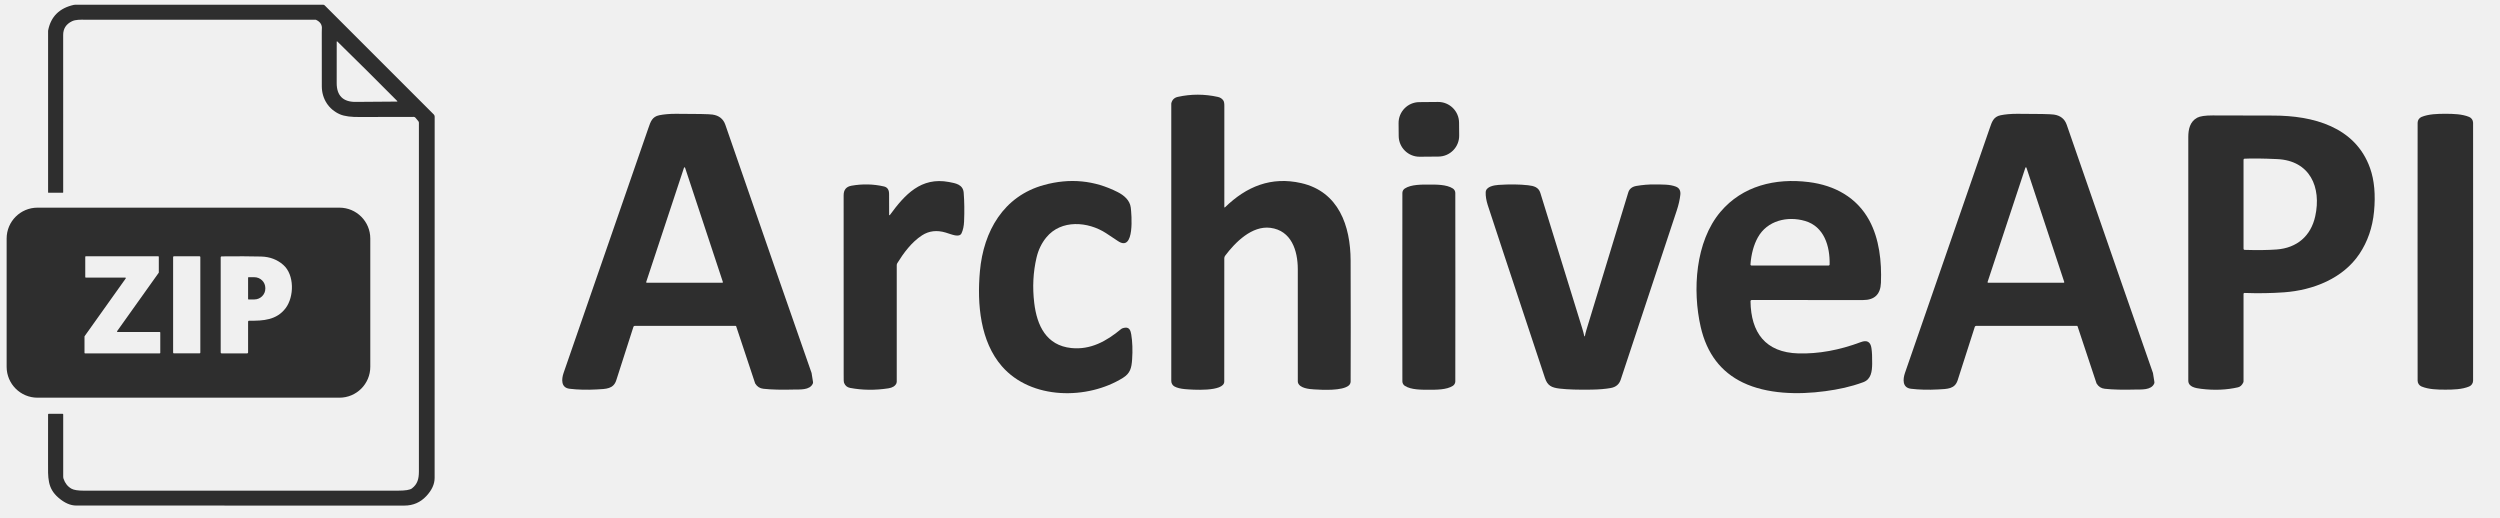
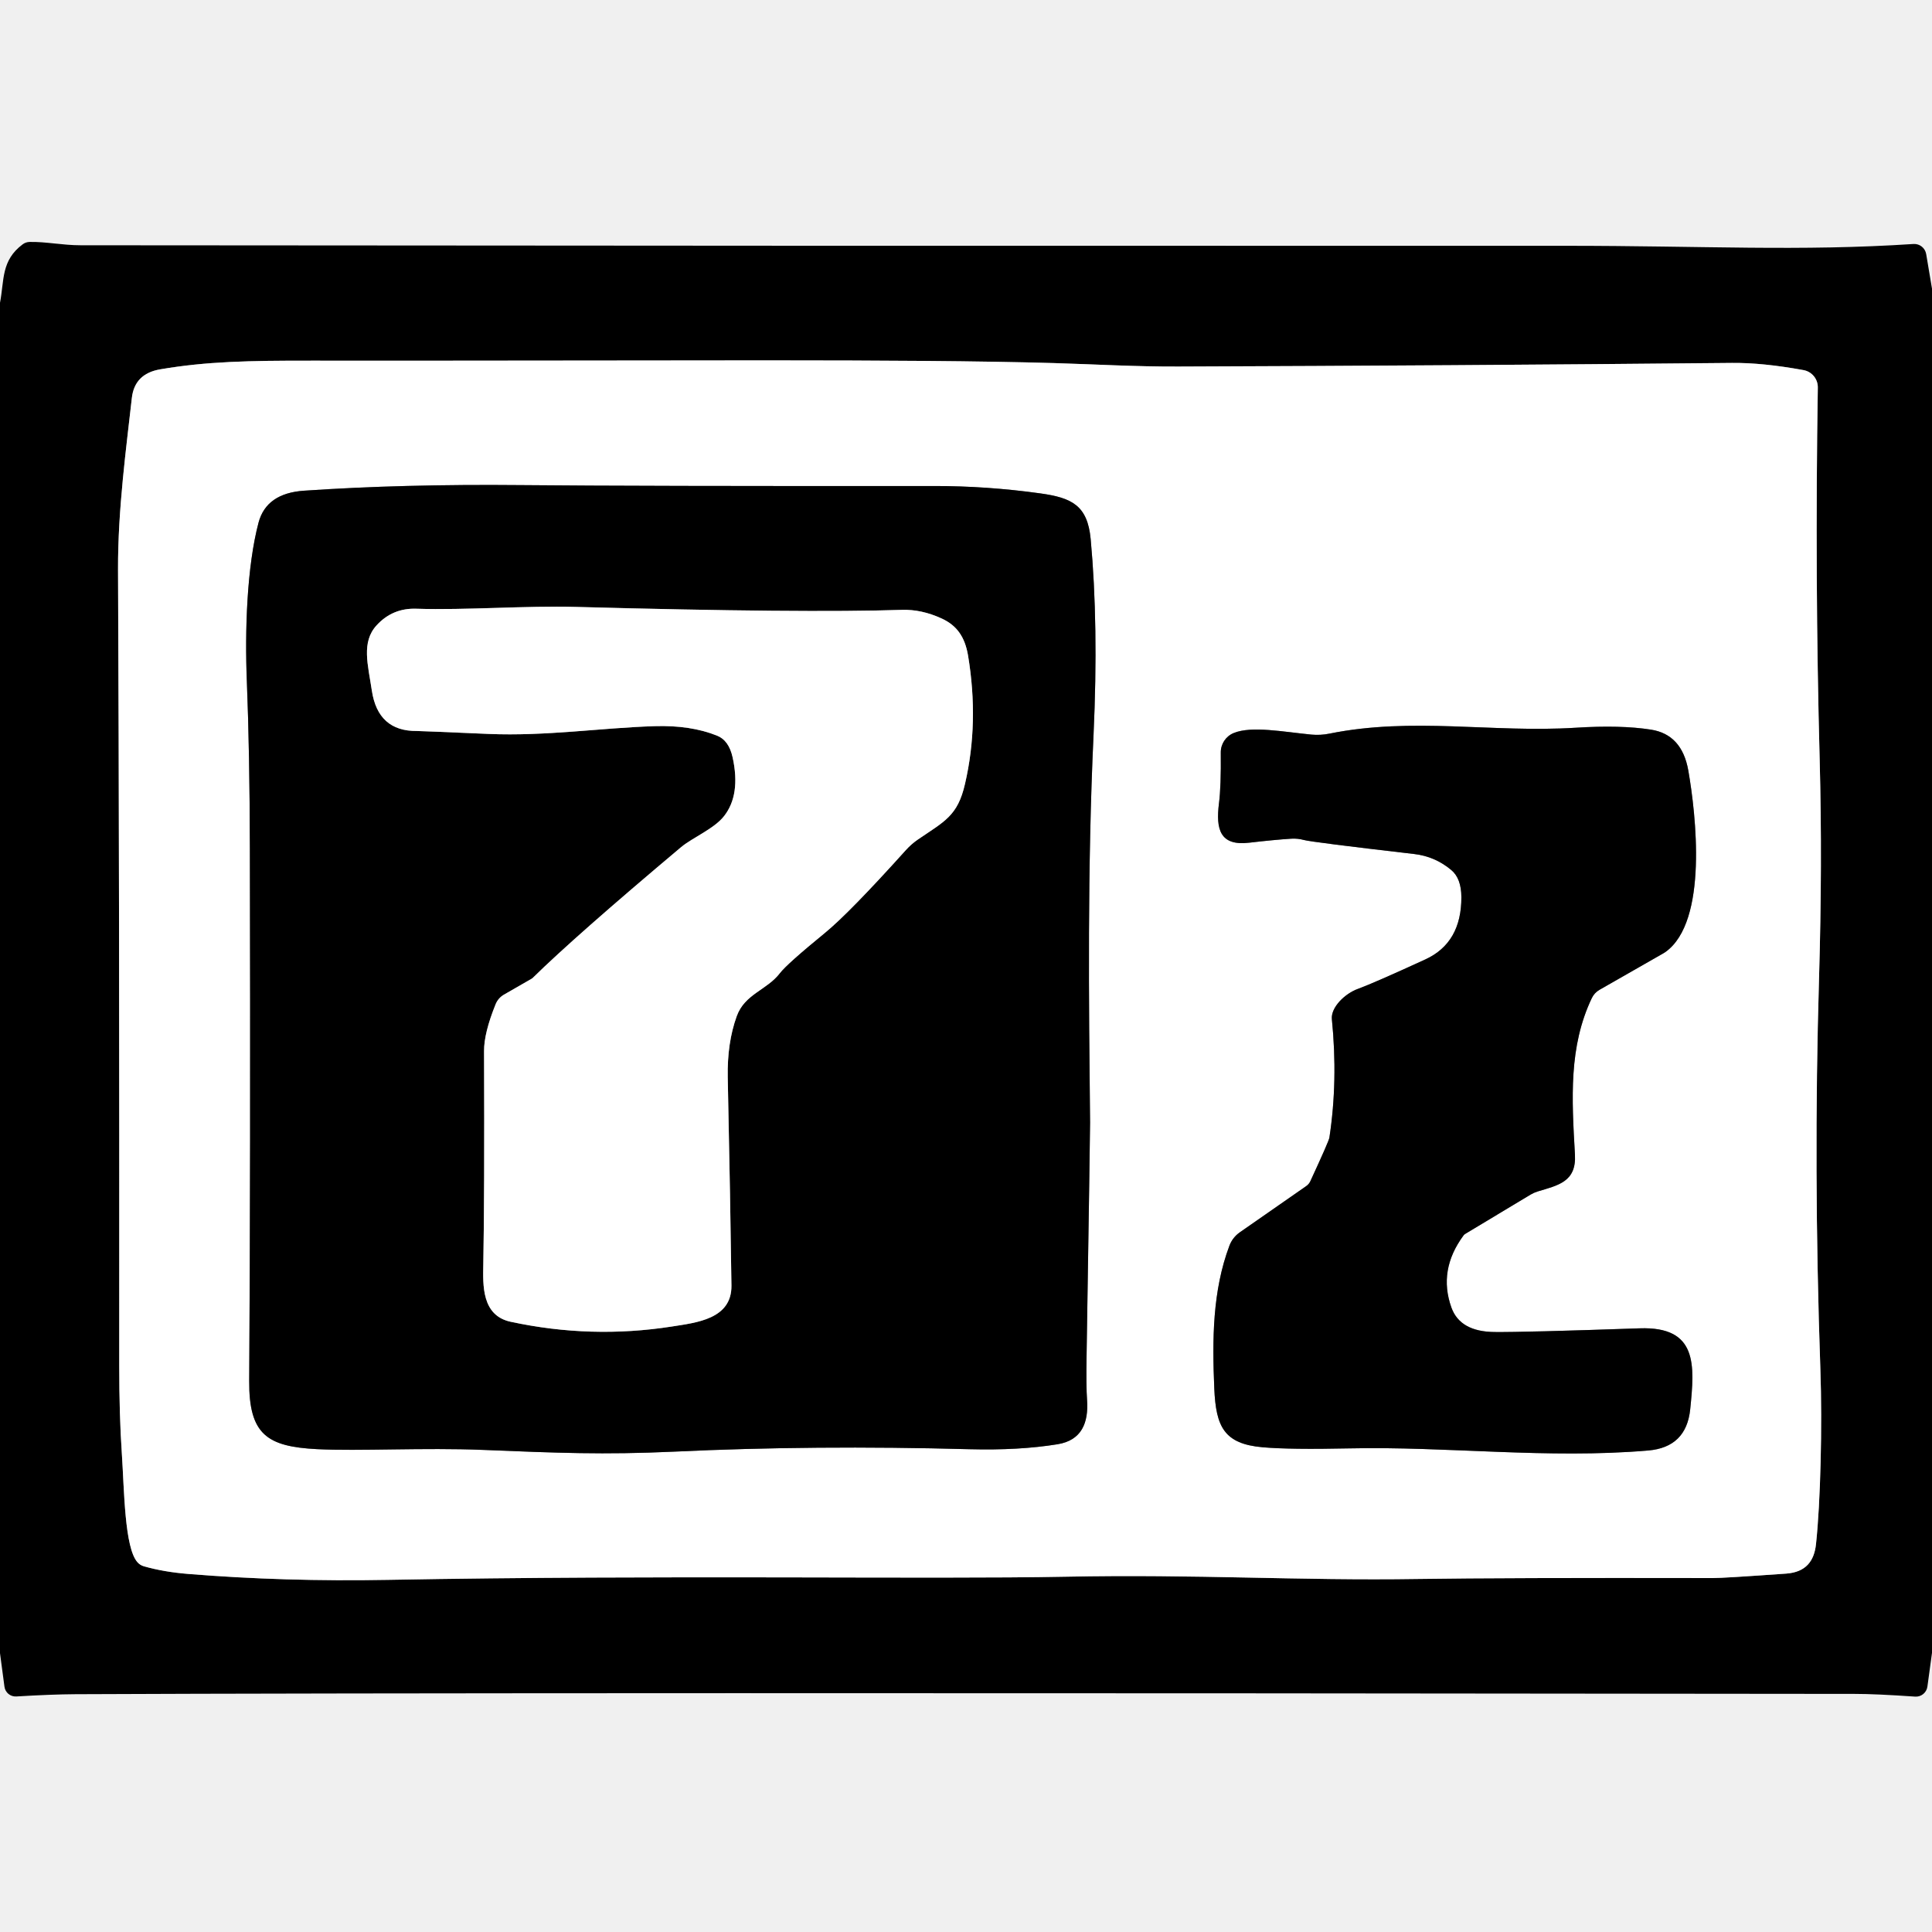
- <svg xmlns="http://www.w3.org/2000/svg" version="1.1" viewBox="0.00 0.00 1450.00 300.00">
-   <path fill="#2e2e2e" d="   M 27.88 240.38   A 0.37 0.37 0.0 0 1 28.25 240.00   L 36.30 240.00   A 0.36 0.36 0.0 0 1 36.66 240.36   L 36.66 276.48   A 3.91 3.87 36.1 0 0 36.86 277.71   Q 38.19 281.62 41.48 283.46   Q 43.51 284.59 48.74 284.59   Q 138.15 284.52 230.86 284.58   Q 237.18 284.59 238.91 283.28   C 242.14 280.82 242.96 277.75 242.96 273.44   Q 242.97 195.88 242.96 71.17   A 1.36 1.34 -64.8 0 0 242.66 70.32   L 240.93 68.25   A 1.23 1.23 0.0 0 0 239.98 67.80   Q 212.94 67.78 209.10 67.86   Q 201.10 68.02 197.14 66.29   C 190.68 63.48 186.66 57.35 186.65 50.04   Q 186.62 36.33 186.63 18.80   Q 186.63 17.24 186.67 16.88   Q 187.07 13.25 183.24 11.47   A 0.40 0.35 -30.1 0 0 183.09 11.44   Q 66.37 11.45 49.00 11.43   C 46.90 11.42 43.84 11.31 41.75 12.33   Q 36.64 14.80 36.64 20.24   Q 36.67 53.59 36.65 111.56   A 0.24 0.24 0.0 0 1 36.41 111.80   L 28.11 111.80   A 0.22 0.22 0.0 0 1 27.89 111.58   L 27.89 18.00   A 2.11 1.93 53.8 0 1 27.94 17.55   Q 30.31 5.63 42.77 2.84   A 3.64 3.24 -48.3 0 1 43.55 2.75   L 187.46 2.75   A 1.20 1.18 67.2 0 1 188.30 3.10   L 251.59 66.38   A 1.78 1.76 22.7 0 1 252.11 67.63   Q 252.13 173.99 252.08 277.23   Q 252.08 282.59 247.25 287.75   Q 242.11 293.24 234.50 293.24   Q 110.00 293.28 44.26 293.22   Q 39.12 293.22 33.85 288.63   C 27.45 283.08 27.83 277.13 27.87 267.88   Q 27.93 251.08 27.88 240.38   Z   M 198.04 56.39   Q 200.80 59.13 206.23 59.10   Q 219.27 59.01 230.30 58.92   A 0.18 0.18 0.0 0 0 230.43 58.62   Q 219.93 48.05 213.08 41.25   Q 206.24 34.45 195.60 24.02   A 0.18 0.18 0.0 0 0 195.30 24.15   Q 195.28 35.18 195.28 48.22   Q 195.28 53.65 198.04 56.39   Z" />
-   <path fill="#2e2e2e" d="   M 710.47 120.28   C 722.94 108.09 737.37 102.25 754.70 106.20   C 776.43 111.16 783.30 130.95 783.36 151.15   Q 783.49 194.05 783.37 221.24   A 3.08 3.07 70.1 0 1 782.27 223.60   C 778.52 226.74 767.20 226.17 762.15 225.85   C 759.38 225.68 753.89 225.23 752.83 221.96   A 2.13 2.04 -55.1 0 1 752.73 221.32   Q 752.79 180.50 752.72 156.01   C 752.69 145.34 749.02 133.70 736.82 132.14   C 726.17 130.78 716.46 140.47 710.57 148.34   A 2.35 2.34 -26.4 0 0 710.09 149.76   Q 710.15 208.56 710.07 221.32   C 710.04 227.46 691.02 226.03 687.25 225.69   Q 683.39 225.34 681.24 224.18   A 3.65 3.63 -75.8 0 1 679.34 220.98   L 679.34 60.18   A 1.74 1.56 -41.8 0 1 679.38 59.82   Q 680.12 56.85 683.12 56.19   Q 694.71 53.63 706.39 56.22   Q 708.41 56.66 709.53 58.28   Q 710.19 59.25 710.12 61.83   Q 710.11 61.97 710.11 120.13   A 0.21 0.21 0.0 0 0 710.47 120.28   Z" />
-   <rect fill="#2e2e2e" x="-17.54" y="-15.84" transform="translate(828.75,75.02) rotate(-0.5)" width="35.08" height="31.68" rx="12.10" />
-   <path fill="#2e2e2e" d="   M 426.98 189.24   A 0.36 0.35 -9.0 0 0 426.64 189.00   L 368.16 189.00   A 0.81 0.80 8.9 0 0 367.39 189.55   Q 360.30 211.49 357.47 220.45   C 355.82 225.67 351.57 225.58 346.02 225.88   Q 337.58 226.35 330.35 225.48   C 325.24 224.87 325.66 219.85 326.89 216.28   Q 351.37 145.51 376.12 74.12   C 377.31 70.70 378.21 67.70 382.33 66.85   Q 386.46 66.01 392.03 66.01   Q 410.34 66.02 413.27 66.45   Q 418.94 67.29 420.69 72.35   Q 457.30 178.12 470.72 216.35   Q 470.85 216.70 471.55 221.56   A 1.72 1.71 53.2 0 1 471.42 222.50   C 469.68 226.42 463.88 225.84 460.45 225.94   Q 449.83 226.25 442.78 225.49   Q 439.70 225.16 438.07 222.50   A 2.17 1.34 31.7 0 1 437.95 222.26   L 426.98 189.24   Z   M 374.79 163.57   A 0.33 0.33 0.0 0 0 375.11 164.00   L 418.95 164.00   A 0.33 0.33 0.0 0 0 419.27 163.57   L 397.34 97.27   A 0.33 0.33 0.0 0 0 396.72 97.27   L 374.79 163.57   Z" />
-   <path fill="#2e2e2e" d="   M 1204.98 189.24   A 0.36 0.35 -9.0 0 0 1204.64 189.00   L 1146.16 189.00   A 0.81 0.80 8.9 0 0 1145.39 189.55   Q 1138.30 211.49 1135.47 220.45   C 1133.82 225.67 1129.57 225.58 1124.02 225.88   Q 1115.58 226.35 1108.35 225.48   C 1103.24 224.87 1103.66 219.85 1104.89 216.28   Q 1129.37 145.51 1154.12 74.12   C 1155.31 70.70 1156.21 67.70 1160.33 66.85   Q 1164.46 66.01 1170.03 66.01   Q 1188.34 66.02 1191.27 66.45   Q 1196.94 67.29 1198.69 72.35   Q 1235.30 178.12 1248.72 216.35   Q 1248.85 216.70 1249.55 221.56   A 1.72 1.71 53.2 0 1 1249.42 222.50   C 1247.68 226.42 1241.88 225.84 1238.45 225.94   Q 1227.83 226.25 1220.78 225.49   Q 1217.70 225.16 1216.07 222.50   A 2.17 1.34 31.7 0 1 1215.95 222.26   L 1204.98 189.24   Z   M 1152.79 163.57   A 0.33 0.33 0.0 0 0 1153.11 164.00   L 1196.95 164.00   A 0.33 0.33 0.0 0 0 1197.27 163.57   L 1175.34 97.27   A 0.33 0.33 0.0 0 0 1174.72 97.27   L 1152.79 163.57   Z" />
-   <path fill="#2e2e2e" d="   M 1418.31 66.00   C 1422.91 66.00 1427.95 66.12 1432.11 67.82   A 3.69 3.68 -79.4 0 1 1434.39 71.18   Q 1434.42 72.96 1434.42 146.00   Q 1434.42 219.04 1434.39 220.82   A 3.69 3.68 79.4 0 1 1432.10 224.17   C 1427.95 225.88 1422.91 226.00 1418.30 226.00   C 1413.69 226.00 1408.66 225.88 1404.50 224.17   A 3.69 3.68 -79.4 0 1 1402.22 220.82   Q 1402.19 219.04 1402.19 146.00   Q 1402.19 72.96 1402.22 71.18   A 3.69 3.68 79.4 0 1 1404.50 67.82   C 1408.66 66.12 1413.70 66.00 1418.31 66.00   Z" />
-   <path fill="#2e2e2e" d="   M 1301.25 170.47   L 1301.25 221.09   A 1.97 1.94 -32.7 0 1 1301.06 221.93   Q 1299.95 224.20 1298.05 224.64   Q 1288.16 226.93 1276.73 225.53   C 1273.45 225.12 1269.21 224.47 1269.21 220.75   Q 1269.15 142.55 1269.21 79.50   C 1269.21 74.85 1270.23 70.54 1274.34 68.29   Q 1276.84 66.93 1283.40 66.95   Q 1302.10 67.02 1318.50 67.03   C 1341.38 67.04 1366.10 73.41 1374.65 97.56   Q 1378.35 108.02 1376.94 122.72   Q 1375.61 136.58 1368.47 147.26   C 1358.92 161.54 1341.56 168.34 1324.72 169.55   Q 1313.74 170.34 1301.83 169.91   A 0.56 0.56 0.0 0 0 1301.25 170.47   Z   M 1301.91 144.93   Q 1312.87 145.26 1320.45 144.70   C 1332.20 143.82 1340.31 136.93 1342.84 125.41   C 1346.51 108.68 1339.88 93.12 1320.69 92.27   Q 1308.19 91.71 1301.81 92.05   A 0.59 0.59 0.0 0 0 1301.25 92.64   L 1301.25 144.25   A 0.68 0.68 0.0 0 0 1301.91 144.93   Z" />
-   <path fill="#2e2e2e" d="   M 516.12 124.73   C 524.78 112.88 534.16 102.51 550.39 105.56   C 554.19 106.28 558.56 106.94 558.94 111.78   Q 559.54 119.41 559.17 128.40   Q 559.00 132.46 557.72 135.24   C 556.42 138.04 552.05 135.95 548.50 134.89   Q 540.83 132.58 534.78 136.50   C 528.78 140.38 524.09 146.71 520.46 152.60   A 2.30 2.30 0.0 0 0 520.11 153.82   L 520.11 221.45   A 2.14 2.12 -34.1 0 1 519.95 222.26   Q 518.93 224.67 515.24 225.24   Q 503.70 227.00 493.04 224.98   Q 490.53 224.50 489.58 222.11   Q 489.25 221.28 489.33 217.37   Q 489.37 215.39 489.31 113.22   Q 489.31 108.50 493.91 107.70   Q 503.50 106.03 512.69 108.14   Q 515.79 108.84 515.67 112.83   Q 515.63 114.40 515.70 124.59   A 0.23 0.23 0.0 0 0 516.12 124.73   Z" />
-   <path fill="#2e2e2e" d="   M 652.69 190.05   C 655.08 189.82 655.77 191.83 656.12 193.93   Q 657.18 200.43 656.63 208.47   C 656.29 213.42 655.56 216.51 651.30 219.16   C 630.90 231.88 598.16 232.08 581.07 212.40   C 568.65 198.09 566.61 176.64 568.35 157.31   C 570.45 134.04 582.07 113.76 605.46 107.31   Q 627.98 101.10 648.27 111.42   C 651.90 113.26 655.33 116.14 655.85 120.41   C 656.27 123.87 658.34 146.55 648.39 139.80   Q 645.71 137.98 641.53 135.25   C 631.06 128.43 615.46 127.16 606.83 137.73   Q 602.76 142.72 601.19 149.41   Q 598.22 162.04 599.86 175.74   C 601.42 188.75 606.80 200.35 621.35 201.86   C 632.53 203.01 641.69 197.93 650.17 190.91   Q 651.02 190.21 652.69 190.05   Z" />
-   <path fill="#2e2e2e" d="   M 1015.30 174.72   C 1015.53 192.96 1023.98 204.44 1043.05 204.98   Q 1060.53 205.46 1079.30 198.42   Q 1084.58 196.44 1085.42 201.79   Q 1085.95 205.20 1085.86 211.01   C 1085.79 215.36 1085.33 219.97 1080.68 221.68   C 1073.25 224.41 1066.39 225.83 1058.66 226.88   C 1042.81 229.03 1024.83 228.57 1010.92 221.90   Q 991.68 212.67 986.40 189.61   C 981.57 168.47 983.21 140.18 997.92 122.82   C 1010.62 107.82 1029.62 103.16 1049.09 105.60   C 1064.09 107.47 1076.96 114.49 1084.20 127.85   C 1089.99 138.53 1091.44 151.71 1090.94 164.08   Q 1090.53 174.04 1080.56 174.03   Q 1026.98 173.96 1015.99 174.01   A 0.70 0.70 0.0 0 0 1015.30 174.72   Z   M 1015.86 154.00   L 1060.58 154.00   A 0.60 0.60 0.0 0 0 1061.18 153.41   C 1061.43 142.69 1057.95 131.37 1046.93 128.15   C 1036.74 125.17 1024.96 127.88 1019.51 137.77   Q 1015.96 144.23 1015.27 153.37   A 0.59 0.59 0.0 0 0 1015.86 154.00   Z" />
-   <path fill="#2e2e2e" d="   M 828.73 107.05   C 832.73 107.05 839.02 106.93 842.66 109.33   A 3.14 3.13 15.8 0 1 844.08 111.85   Q 844.11 112.87 844.11 166.55   Q 844.12 220.23 844.08 221.25   A 3.14 3.13 -15.8 0 1 842.67 223.77   C 839.02 226.17 832.74 226.05 828.73 226.05   C 824.72 226.05 818.44 226.17 814.79 223.78   A 3.14 3.13 15.8 0 1 813.38 221.25   Q 813.35 220.23 813.34 166.55   Q 813.34 112.87 813.38 111.85   A 3.14 3.13 -15.8 0 1 814.79 109.33   C 818.44 106.93 824.72 107.05 828.73 107.05   Z" />
-   <path fill="#2e2e2e" d="   M 919.25 194.95   Q 919.49 193.43 920.06 191.56   Q 927.52 167.05 944.39 111.64   Q 945.35 108.48 949.13 107.84   Q 954.54 106.92 959.63 106.98   C 964.27 107.04 968.33 106.85 971.95 108.22   Q 974.99 109.37 974.59 113.02   Q 974.12 117.25 972.47 122.23   Q 945.07 205.00 940.00 220.25   Q 938.67 224.24 934.28 225.04   Q 929.80 225.86 923.25 225.98   Q 911.53 226.19 904.63 225.39   C 899.81 224.83 897.53 223.61 896.09 219.27   Q 864.62 124.48 862.87 118.89   Q 861.58 114.79 861.70 111.51   C 861.82 108.11 866.82 107.40 869.24 107.24   Q 878.82 106.61 886.25 107.44   C 889.68 107.83 892.35 108.57 893.39 111.86   Q 897.14 123.71 917.65 190.31   Q 918.43 192.85 918.90 194.96   A 0.18 0.18 0.0 0 0 919.25 194.95   Z" />
-   <path fill="#2e2e2e" d="   M 214.77 212.76   A 17.90 17.90 0.0 0 1 196.87 230.66   L 21.75 230.66   A 17.90 17.90 0.0 0 1 3.85 212.76   L 3.85 138.34   A 17.90 17.90 0.0 0 1 21.75 120.44   L 196.87 120.44   A 17.90 17.90 0.0 0 1 214.77 138.34   L 214.77 212.76   Z   M 49.75 148.65   A 0.30 0.30 0.0 0 0 49.45 148.95   L 49.45 160.70   A 0.30 0.30 0.0 0 0 49.75 161.00   L 72.70 161.00   A 0.30 0.30 0.0 0 1 72.94 161.47   L 49.07 194.99   A 0.30 0.30 0.0 0 0 49.01 195.17   L 49.01 204.66   A 0.30 0.30 0.0 0 0 49.31 204.96   L 92.66 204.96   A 0.30 0.30 0.0 0 0 92.96 204.66   L 92.96 192.86   A 0.30 0.30 0.0 0 0 92.66 192.56   L 68.15 192.56   A 0.30 0.30 0.0 0 1 67.91 192.09   L 92.05 158.20   A 0.30 0.30 0.0 0 0 92.11 158.02   L 92.11 148.95   A 0.30 0.30 0.0 0 0 91.81 148.65   L 49.75 148.65   Z   M 116.19 149.07   A 0.42 0.42 0.0 0 0 115.77 148.65   L 100.83 148.65   A 0.42 0.42 0.0 0 0 100.41 149.07   L 100.41 204.53   A 0.42 0.42 0.0 0 0 100.83 204.95   L 115.77 204.95   A 0.42 0.42 0.0 0 0 116.19 204.53   L 116.19 149.07   Z   M 143.89 204.38   L 143.89 186.60   A 0.59 0.59 0.0 0 1 144.49 186.01   C 152.75 186.13 160.47 185.62 165.67 178.73   C 170.65 172.13 170.84 159.39 164.32 153.65   Q 159.01 148.98 151.47 148.79   Q 142.12 148.55 128.59 148.70   A 0.60 0.60 0.0 0 0 128.00 149.30   L 128.00 204.39   A 0.58 0.58 0.0 0 0 128.58 204.97   L 143.30 204.97   A 0.59 0.59 0.0 0 0 143.89 204.38   Z" />
-   <path fill="#2e2e2e" d="   M 143.89 161.05   A 0.27 0.27 0.0 0 1 144.16 160.78   L 147.49 160.78   A 6.40 6.27 -0.0 0 1 153.89 167.05   L 153.89 167.41   A 6.40 6.27 -0.0 0 1 147.49 173.68   L 144.16 173.68   A 0.27 0.27 0.0 0 1 143.89 173.41   L 143.89 161.05   Z" />
+ <svg xmlns="http://www.w3.org/2000/svg" version="1.1" viewBox="0.00 0.00 256.00 256.00" width="128" height="128">
+   <g stroke-width="2.00" fill="none" stroke-linecap="butt">
+     <path stroke="#808080" vector-effect="non-scaling-stroke" d="   M 238.97 49.04   Q 233.56 48.05 229.50 48.09   Q 192.03 48.45 156.12 48.57   C 150.35 48.59 145.12 48.27 139.66 48.11   C 119.60 47.54 90.57 47.83 41.26 47.79   C 32.98 47.78 27.37 47.89 21.22 48.94   Q 17.83 49.52 17.47 52.74   C 16.76 59.14 15.61 67.46 15.64 75.46   Q 15.83 117.27 15.80 180.97   Q 15.80 187.55 16.14 192.53   C 16.47 197.43 16.49 205.12 18.23 207.02   A 1.77 1.76 77.0 0 0 19.06 207.54   Q 21.72 208.30 25.00 208.56   Q 37.71 209.59 51.33 209.34   C 88.16 208.66 122.92 209.28 141.25 208.92   C 158.56 208.57 172.05 209.47 187.92 209.22   Q 199.22 209.05 227.00 209.10   Q 228.25 209.11 236.69 208.51   C 239.27 208.32 240.39 206.87 240.63 204.60   C 241.23 199.05 241.47 188.89 241.21 181.47   Q 240.28 154.91 241.03 129.71   Q 241.48 114.39 241.12 100.79   Q 240.47 76.64 240.87 51.35   A 2.31 2.31 0.0 0 0 238.97 49.04" />
+     <path stroke="#808080" vector-effect="non-scaling-stroke" d="   M 140.14 191.37   C 143.31 190.85 144.26 188.55 144.04 185.48   Q 143.91 183.73 143.98 179.50   Q 144.45 149.72 144.44 148.75   C 144.27 132.37 144.08 115.07 144.90 97.38   Q 145.57 82.77 144.52 71.43   C 144.10 66.95 142.00 65.96 137.87 65.38   Q 130.77 64.39 123.75 64.40   Q 84.54 64.43 69.00 64.28   Q 53.35 64.13 40.28 65.02   Q 35.30 65.36 34.26 69.24   C 32.72 75.06 32.43 83.48 32.71 90.32   Q 33.08 99.57 33.11 112.50   Q 33.21 154.38 33.02 182.98   C 32.98 190.07 35.38 191.68 42.00 192.02   C 47.48 192.30 56.25 191.80 64.00 192.12   C 73.81 192.52 79.98 192.78 89.33 192.35   Q 107.91 191.47 128.50 192.03   Q 135.04 192.20 140.14 191.37" />
+     <path stroke="#808080" vector-effect="non-scaling-stroke" d="   M 192.32 173.26   Q 190.54 168.29 193.92 163.71   A 0.72 0.63 -2.5 0 1 194.13 163.51   L 202.81 158.29   A 4.51 4.21 -67.0 0 1 203.73 157.88   C 206.43 157.06 208.89 156.62 208.69 153.00   C 208.26 145.49 207.86 138.70 210.92 132.26   A 2.51 2.49 88.1 0 1 211.95 131.15   L 220.42 126.31   A 2.72 1.45 -54.2 0 0 220.70 126.13   C 226.36 122.07 224.72 107.88 223.71 102.10   Q 222.87 97.32 218.76 96.68   Q 214.76 96.05 208.76 96.43   C 197.71 97.12 187.18 94.98 176.15 97.21   A 8.23 7.98 41.0 0 1 173.78 97.34   C 170.06 96.98 165.86 96.15 163.47 97.13   A 2.76 2.76 0.0 0 0 161.76 99.71   Q 161.81 104.19 161.52 106.45   C 161.09 109.87 161.64 112.13 165.54 111.66   Q 168.80 111.28 171.11 111.13   A 5.15 5.11 -38.9 0 1 172.76 111.30   Q 173.76 111.58 187.38 113.16   Q 190.15 113.48 192.30 115.28   Q 193.63 116.39 193.64 118.87   Q 193.66 124.92 188.88 127.12   Q 182.09 130.24 179.91 131.04   C 178.20 131.66 176.33 133.49 176.48 135.04   Q 177.30 143.20 176.15 150.75   Q 176.08 151.21 173.62 156.53   A 1.61 1.58 85.6 0 1 173.10 157.15   L 164.28 163.29   A 3.82 3.76 -7.7 0 0 162.90 165.07   C 160.66 171.05 160.62 177.48 160.90 184.00   C 161.12 189.06 162.20 191.32 167.30 191.77   Q 170.93 192.09 178.73 191.92   C 191.79 191.63 205.04 193.34 218.39 192.20   Q 223.44 191.77 223.96 186.75   C 224.56 180.86 224.97 175.74 217.25 176.01   Q 201.95 176.54 198.04 176.50   Q 193.47 176.46 192.32 173.26" />
+     <path stroke="#808080" vector-effect="non-scaling-stroke" d="   M 89.03 175.77   C 92.25 175.26 96.97 174.80 96.92 170.35   Q 96.79 160.02 96.43 142.76   Q 96.34 138.19 97.62 134.65   C 98.69 131.69 101.62 131.20 103.35 128.93   Q 104.28 127.72 109.33 123.59   Q 112.55 120.95 120.02 112.65   A 9.08 9.06 3.4 0 1 121.58 111.27   C 125.18 108.81 126.89 108.13 127.87 103.86   Q 129.75 95.74 128.27 86.85   C 127.86 84.44 126.82 82.89 124.79 81.96   Q 122.10 80.72 119.49 80.81   Q 106.53 81.24 76.30 80.42   C 69.67 80.24 61.71 80.87 55.17 80.66   Q 52.02 80.55 49.91 82.85   C 47.84 85.09 48.77 88.12 49.27 91.50   Q 50.08 96.91 55.24 96.86   Q 55.72 96.86 64.75 97.25   C 72.34 97.57 79.67 96.44 86.74 96.22   Q 91.52 96.07 95.02 97.48   Q 96.59 98.11 97.08 100.37   Q 98.16 105.32 95.94 108.14   C 94.63 109.82 91.76 110.99 90.25 112.25   Q 76.16 124.10 70.61 129.56   A 0.46 0.42 2.6 0 1 70.49 129.66   L 66.77 131.80   A 2.61 2.58 -4.5 0 0 65.67 133.07   Q 64.13 136.88 64.14 139.26   Q 64.21 158.45 64.04 167.52   C 63.99 170.28 63.81 174.31 67.66 175.14   Q 78.34 177.44 89.03 175.77" />
+   </g>
+   <path fill="#000000" d="   M 256.00 38.25   L 256.00 219.01   L 255.39 223.49   A 1.54 1.53 -84.0 0 1 253.77 224.81   Q 248.59 224.45 245.75 224.45   Q 67.03 224.24 10.01 224.49   Q 6.75 224.51 2.16 224.79   A 1.49 1.49 0.0 0 1 0.59 223.49   L 0.00 219.05   L 0.00 40.12   C 0.58 37.13 0.12 34.53 3.01 32.37   A 1.59 1.54 25.2 0 1 3.92 32.06   C 6.06 32.01 8.24 32.50 10.70 32.50   Q 103.43 32.59 207.53 32.57   C 225.67 32.57 238.56 33.32 253.55 32.33   A 1.61 1.60 83.4 0 1 255.23 33.67   L 256.00 38.25   Z   M 238.97 49.04   Q 233.56 48.05 229.50 48.09   Q 192.03 48.45 156.12 48.57   C 150.35 48.59 145.12 48.27 139.66 48.11   C 119.60 47.54 90.57 47.83 41.26 47.79   C 32.98 47.78 27.37 47.89 21.22 48.94   Q 17.83 49.52 17.47 52.74   C 16.76 59.14 15.61 67.46 15.64 75.46   Q 15.83 117.27 15.80 180.97   Q 15.80 187.55 16.14 192.53   C 16.47 197.43 16.49 205.12 18.23 207.02   A 1.77 1.76 77.0 0 0 19.06 207.54   Q 21.72 208.30 25.00 208.56   Q 37.71 209.59 51.33 209.34   C 88.16 208.66 122.92 209.28 141.25 208.92   C 158.56 208.57 172.05 209.47 187.92 209.22   Q 199.22 209.05 227.00 209.10   Q 228.25 209.11 236.69 208.51   C 239.27 208.32 240.39 206.87 240.63 204.60   C 241.23 199.05 241.47 188.89 241.21 181.47   Q 240.28 154.91 241.03 129.71   Q 241.48 114.39 241.12 100.79   Q 240.47 76.64 240.87 51.35   A 2.31 2.31 0.0 0 0 238.97 49.04   Z" />
+   <path fill="#ffffff" d="   M 238.97 49.04   A 2.31 2.31 0.0 0 1 240.87 51.35   Q 240.47 76.64 241.12 100.79   Q 241.48 114.39 241.03 129.71   Q 240.28 154.91 241.21 181.47   C 241.47 188.89 241.23 199.05 240.63 204.60   C 240.39 206.87 239.27 208.32 236.69 208.51   Q 228.25 209.11 227.00 209.10   Q 199.22 209.05 187.92 209.22   C 172.05 209.47 158.56 208.57 141.25 208.92   C 122.92 209.28 88.16 208.66 51.33 209.34   Q 37.71 209.59 25.00 208.56   Q 21.72 208.30 19.06 207.54   A 1.77 1.76 77.0 0 1 18.23 207.02   C 16.49 205.12 16.47 197.43 16.14 192.53   Q 15.80 187.55 15.80 180.97   Q 15.83 117.27 15.64 75.46   C 15.61 67.46 16.76 59.14 17.47 52.74   Q 17.83 49.52 21.22 48.94   C 27.37 47.89 32.98 47.78 41.26 47.79   C 90.57 47.83 119.60 47.54 139.66 48.11   C 145.12 48.27 150.35 48.59 156.12 48.57   Q 192.03 48.45 229.50 48.09   Q 233.56 48.05 238.97 49.04   Z   M 140.14 191.37   C 143.31 190.85 144.26 188.55 144.04 185.48   Q 143.91 183.73 143.98 179.50   Q 144.45 149.72 144.44 148.75   C 144.27 132.37 144.08 115.07 144.90 97.38   Q 145.57 82.77 144.52 71.43   C 144.10 66.95 142.00 65.96 137.87 65.38   Q 130.77 64.39 123.75 64.40   Q 84.54 64.43 69.00 64.28   Q 53.35 64.13 40.28 65.02   Q 35.30 65.36 34.26 69.24   C 32.72 75.06 32.43 83.48 32.71 90.32   Q 33.08 99.57 33.11 112.50   Q 33.21 154.38 33.02 182.98   C 32.98 190.07 35.38 191.68 42.00 192.02   C 47.48 192.30 56.25 191.80 64.00 192.12   C 73.81 192.52 79.98 192.78 89.33 192.35   Q 107.91 191.47 128.50 192.03   Q 135.04 192.20 140.14 191.37   Z   M 192.32 173.26   Q 190.54 168.29 193.92 163.71   A 0.72 0.63 -2.5 0 1 194.13 163.51   L 202.81 158.29   A 4.51 4.21 -67.0 0 1 203.73 157.88   C 206.43 157.06 208.89 156.62 208.69 153.00   C 208.26 145.49 207.86 138.70 210.92 132.26   A 2.51 2.49 88.1 0 1 211.95 131.15   L 220.42 126.31   A 2.72 1.45 -54.2 0 0 220.70 126.13   C 226.36 122.07 224.72 107.88 223.71 102.10   Q 222.87 97.32 218.76 96.68   Q 214.76 96.05 208.76 96.43   C 197.71 97.12 187.18 94.98 176.15 97.21   A 8.23 7.98 41.0 0 1 173.78 97.34   C 170.06 96.98 165.86 96.15 163.47 97.13   A 2.76 2.76 0.0 0 0 161.76 99.71   Q 161.81 104.19 161.52 106.45   C 161.09 109.87 161.64 112.13 165.54 111.66   Q 168.80 111.28 171.11 111.13   A 5.15 5.11 -38.9 0 1 172.76 111.30   Q 173.76 111.58 187.38 113.16   Q 190.15 113.48 192.30 115.28   Q 193.63 116.39 193.64 118.87   Q 193.66 124.92 188.88 127.12   Q 182.09 130.24 179.91 131.04   C 178.20 131.66 176.33 133.49 176.48 135.04   Q 177.30 143.20 176.15 150.75   Q 176.08 151.21 173.62 156.53   A 1.61 1.58 85.6 0 1 173.10 157.15   L 164.28 163.29   A 3.82 3.76 -7.7 0 0 162.90 165.07   C 160.66 171.05 160.62 177.48 160.90 184.00   C 161.12 189.06 162.20 191.32 167.30 191.77   Q 170.93 192.09 178.73 191.92   C 191.79 191.63 205.04 193.34 218.39 192.20   Q 223.44 191.77 223.96 186.75   C 224.56 180.86 224.97 175.74 217.25 176.01   Q 201.95 176.54 198.04 176.50   Q 193.47 176.46 192.32 173.26   Z" />
+   <path fill="#000000" d="   M 144.04 185.48   C 144.26 188.55 143.31 190.85 140.14 191.37   Q 135.04 192.20 128.50 192.03   Q 107.91 191.47 89.33 192.35   C 79.98 192.78 73.81 192.52 64.00 192.12   C 56.25 191.80 47.48 192.30 42.00 192.02   C 35.38 191.68 32.98 190.07 33.02 182.98   Q 33.21 154.38 33.11 112.50   Q 33.08 99.57 32.71 90.32   C 32.43 83.48 32.72 75.06 34.26 69.24   Q 35.30 65.36 40.28 65.02   Q 53.35 64.13 69.00 64.28   Q 84.54 64.43 123.75 64.40   Q 130.77 64.39 137.87 65.38   C 142.00 65.96 144.10 66.95 144.52 71.43   Q 145.57 82.77 144.90 97.38   C 144.08 115.07 144.27 132.37 144.44 148.75   Q 144.45 149.72 143.98 179.50   Q 143.91 183.73 144.04 185.48   Z   M 89.03 175.77   C 92.25 175.26 96.97 174.80 96.92 170.35   Q 96.79 160.02 96.43 142.76   Q 96.34 138.19 97.62 134.65   C 98.69 131.69 101.62 131.20 103.35 128.93   Q 104.28 127.72 109.33 123.59   Q 112.55 120.95 120.02 112.65   A 9.08 9.06 3.4 0 1 121.58 111.27   C 125.18 108.81 126.89 108.13 127.87 103.86   Q 129.75 95.74 128.27 86.85   C 127.86 84.44 126.82 82.89 124.79 81.96   Q 122.10 80.72 119.49 80.81   Q 106.53 81.24 76.30 80.42   C 69.67 80.24 61.71 80.87 55.17 80.66   Q 52.02 80.55 49.91 82.85   C 47.84 85.09 48.77 88.12 49.27 91.50   Q 50.08 96.91 55.24 96.86   Q 55.72 96.86 64.75 97.25   C 72.34 97.57 79.67 96.44 86.74 96.22   Q 91.52 96.07 95.02 97.48   Q 96.59 98.11 97.08 100.37   Q 98.16 105.32 95.94 108.14   C 94.63 109.82 91.76 110.99 90.25 112.25   Q 76.16 124.10 70.61 129.56   A 0.46 0.42 2.6 0 1 70.49 129.66   L 66.77 131.80   A 2.61 2.58 -4.5 0 0 65.67 133.07   Q 64.13 136.88 64.14 139.26   Q 64.21 158.45 64.04 167.52   C 63.99 170.28 63.81 174.31 67.66 175.14   Q 78.34 177.44 89.03 175.77   Z" />
+   <path fill="#ffffff" d="   M 96.92 170.35   C 96.97 174.80 92.25 175.26 89.03 175.77   Q 78.34 177.44 67.66 175.14   C 63.81 174.31 63.99 170.28 64.04 167.52   Q 64.21 158.45 64.14 139.26   Q 64.13 136.88 65.67 133.07   A 2.61 2.58 -4.5 0 1 66.77 131.80   L 70.49 129.66   A 0.46 0.42 2.6 0 0 70.61 129.56   Q 76.16 124.10 90.25 112.25   C 91.76 110.99 94.63 109.82 95.94 108.14   Q 98.16 105.32 97.08 100.37   Q 96.59 98.11 95.02 97.48   Q 91.52 96.07 86.74 96.22   C 79.67 96.44 72.34 97.57 64.75 97.25   Q 55.72 96.86 55.24 96.86   Q 50.08 96.91 49.27 91.50   C 48.77 88.12 47.84 85.09 49.91 82.85   Q 52.02 80.55 55.17 80.66   C 61.71 80.87 69.67 80.24 76.30 80.42   Q 106.53 81.24 119.49 80.81   Q 122.10 80.72 124.79 81.96   C 126.82 82.89 127.86 84.44 128.27 86.85   Q 129.75 95.74 127.87 103.86   C 126.89 108.13 125.18 108.81 121.58 111.27   A 9.08 9.06 3.4 0 0 120.02 112.65   Q 112.55 120.95 109.33 123.59   Q 104.28 127.72 103.35 128.93   C 101.62 131.20 98.69 131.69 97.62 134.65   Q 96.34 138.19 96.43 142.76   Q 96.79 160.02 96.92 170.35   Z" />
+   <path fill="#000000" d="   M 192.32 173.26   Q 193.47 176.46 198.04 176.50   Q 201.95 176.54 217.25 176.01   C 224.97 175.74 224.56 180.86 223.96 186.75   Q 223.44 191.77 218.39 192.20   C 205.04 193.34 191.79 191.63 178.73 191.92   Q 170.93 192.09 167.30 191.77   C 162.20 191.32 161.12 189.06 160.90 184.00   C 160.62 177.48 160.66 171.05 162.90 165.07   A 3.82 3.76 -7.7 0 1 164.28 163.29   L 173.10 157.15   A 1.61 1.58 85.6 0 0 173.62 156.53   Q 176.08 151.21 176.15 150.75   Q 177.30 143.20 176.48 135.04   C 176.33 133.49 178.20 131.66 179.91 131.04   Q 182.09 130.24 188.88 127.12   Q 193.66 124.92 193.64 118.87   Q 193.63 116.39 192.30 115.28   Q 190.15 113.48 187.38 113.16   Q 173.76 111.58 172.76 111.30   A 5.15 5.11 -38.9 0 0 171.11 111.13   Q 168.80 111.28 165.54 111.66   C 161.64 112.13 161.09 109.87 161.52 106.45   Q 161.81 104.19 161.76 99.71   A 2.76 2.76 0.0 0 1 163.47 97.13   C 165.86 96.15 170.06 96.98 173.78 97.34   A 8.23 7.98 41.0 0 0 176.15 97.21   C 187.18 94.98 197.71 97.12 208.76 96.43   Q 214.76 96.05 218.76 96.68   Q 222.87 97.32 223.71 102.10   C 224.72 107.88 226.36 122.07 220.70 126.13   A 2.72 1.45 -54.2 0 1 220.42 126.31   L 211.95 131.15   A 2.51 2.49 88.1 0 0 210.92 132.26   C 207.86 138.70 208.26 145.49 208.69 153.00   C 208.89 156.62 206.43 157.06 203.73 157.88   A 4.51 4.21 -67.0 0 0 202.81 158.29   L 194.13 163.51   A 0.72 0.63 -2.5 0 0 193.92 163.71   Q 190.54 168.29 192.32 173.26   Z" />
</svg>
